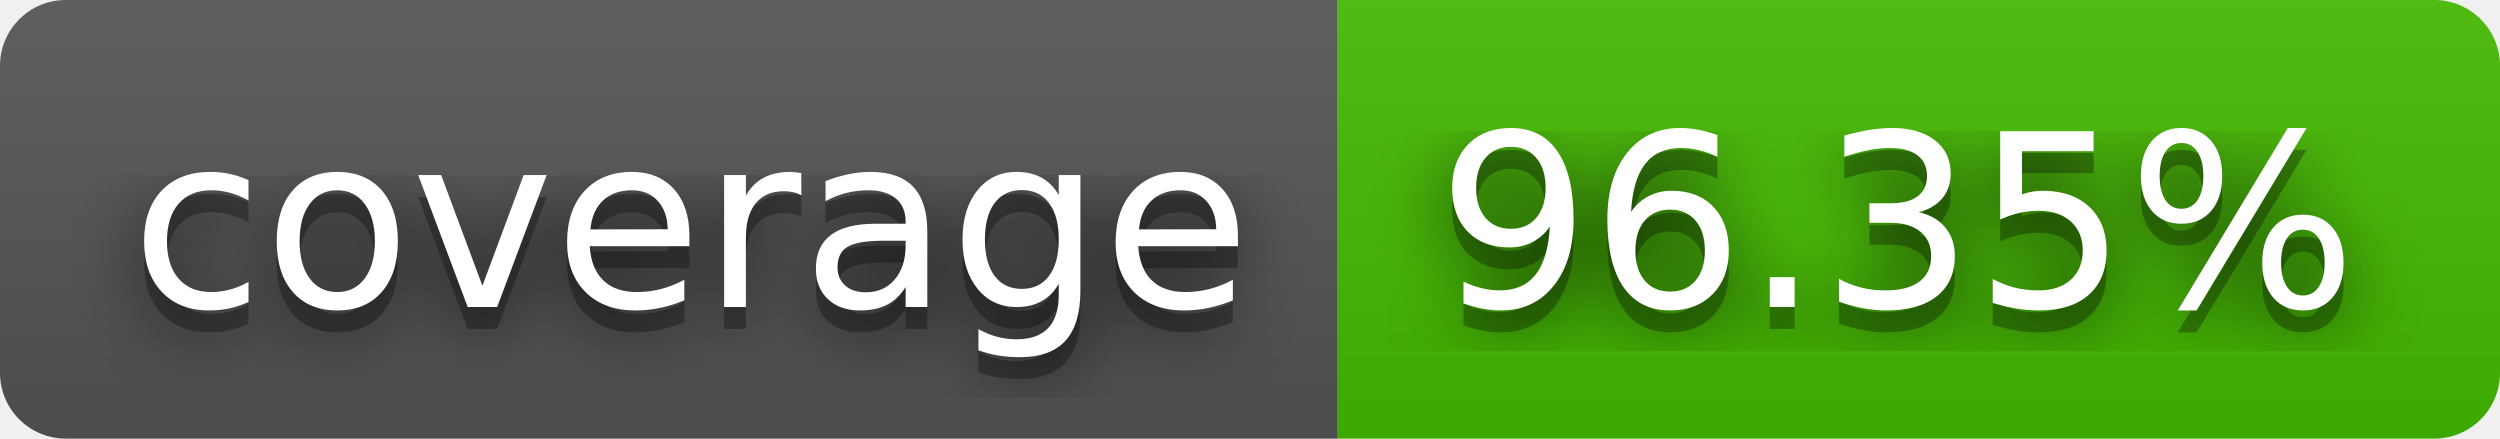
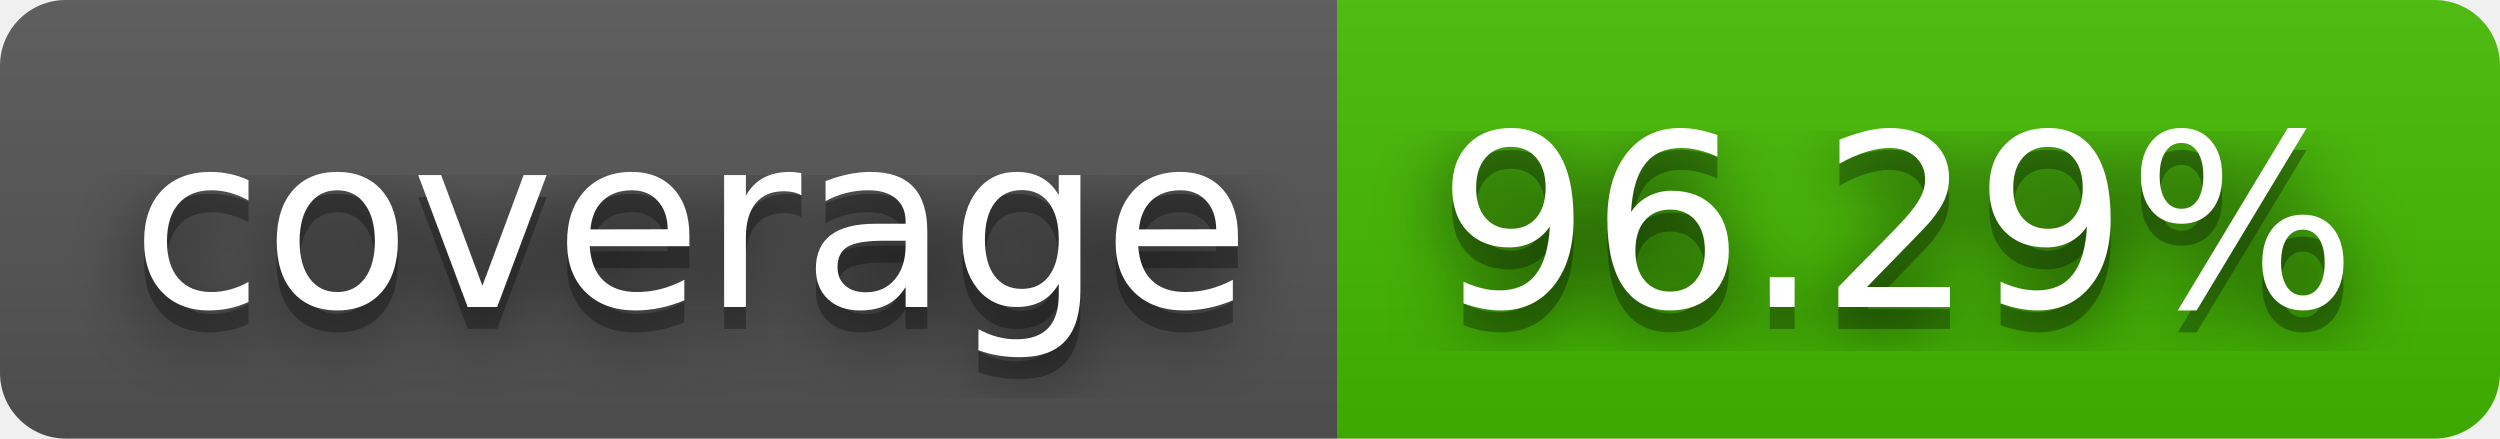
- <svg xmlns="http://www.w3.org/2000/svg" width="114" height="20" role="img" aria-label="coverage: 96.35%">
+ <svg xmlns="http://www.w3.org/2000/svg" width="114" height="20" role="img" aria-label="coverage: 96.29%">
  <filter id="blur">
    <feGaussianBlur stdDeviation="16" />
  </filter>
  <linearGradient id="s" x2="0" y2="100%">
    <stop offset="0" stop-color="#bbb" stop-opacity=".1" />
    <stop offset="1" stop-opacity=".1" />
  </linearGradient>
  <clipPath id="r">
    <rect width="114" height="20" rx="3" />
  </clipPath>
  <g clip-path="url(#r)">
    <rect width="61" height="20" fill="#555" />
    <rect x="61" width="53" height="20" fill="#4b0" />
    <rect width="114" height="20" fill="url(#s)" />
  </g>
  <g fill="#fff" text-anchor="middle" font-family="Verdana,Geneva,DejaVu Sans,sans-serif" text-rendering="geometricPrecision" font-size="110">
    <g transform="scale(.1)">
      <g aria-hidden="true" fill="#010101">
        <text x="315" y="150" fill-opacity=".8" filter="url(#blur)" textLength="510">coverage</text>
        <text x="315" y="150" fill-opacity=".3" textLength="510">coverage</text>
      </g>
      <text x="315" y="140" textLength="510">coverage</text>
    </g>
    <g transform="scale(.1)">
      <g aria-hidden="true" fill="#010101">
-         <text x="865" y="150" fill-opacity=".8" filter="url(#blur)" textLength="430">96.35%</text>
-         <text x="865" y="150" fill-opacity=".3" textLength="430">96.35%</text>
+         <text x="865" y="150" fill-opacity=".8" filter="url(#blur)" textLength="430">96.29%</text>
+         <text x="865" y="150" fill-opacity=".3" textLength="430">96.29%</text>
      </g>
-       <text x="865" y="140" textLength="430">96.35%</text>
+       <text x="865" y="140" textLength="430">96.29%</text>
    </g>
  </g>
</svg>
